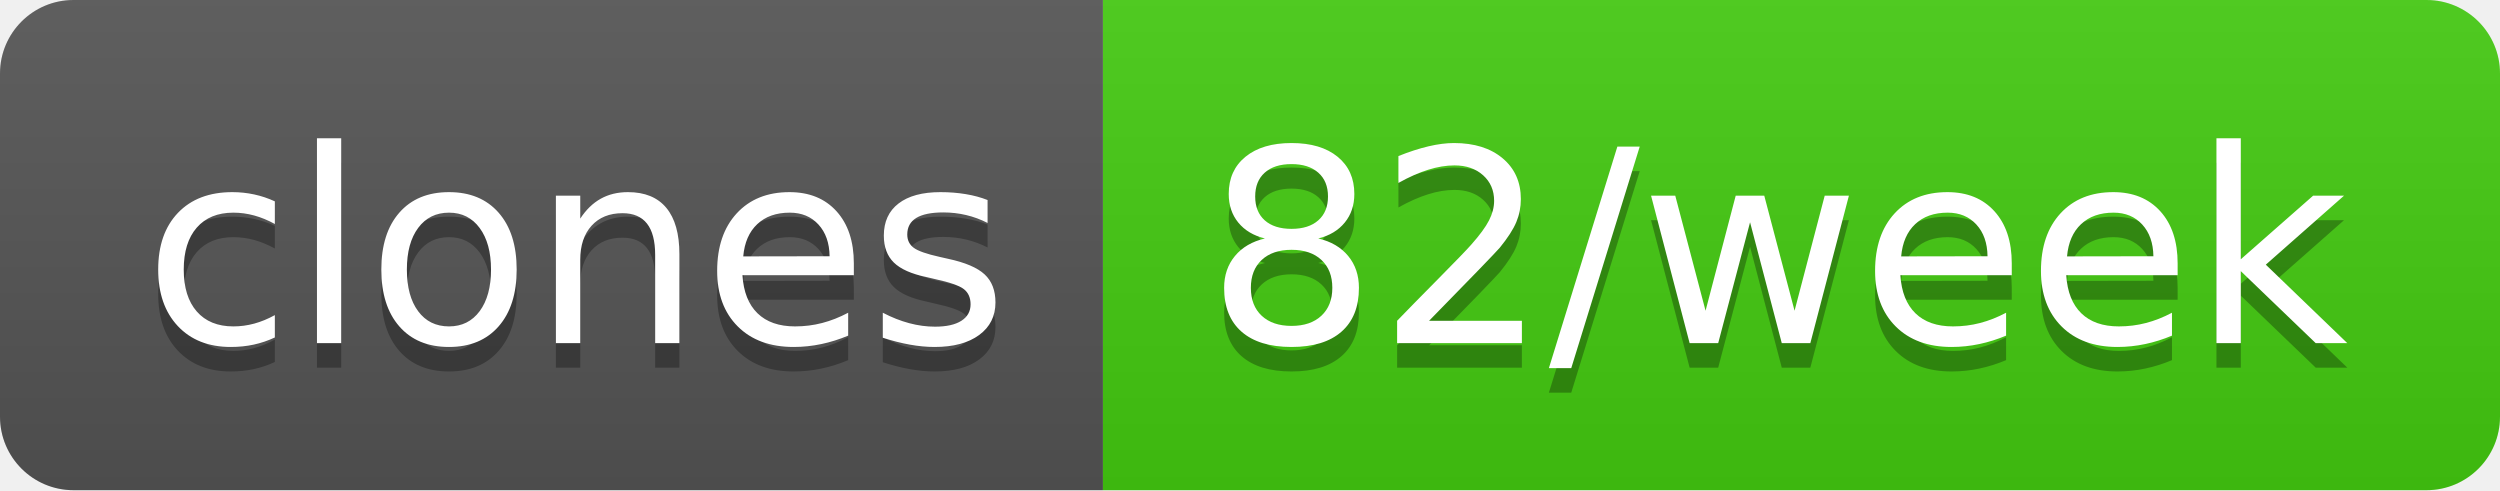
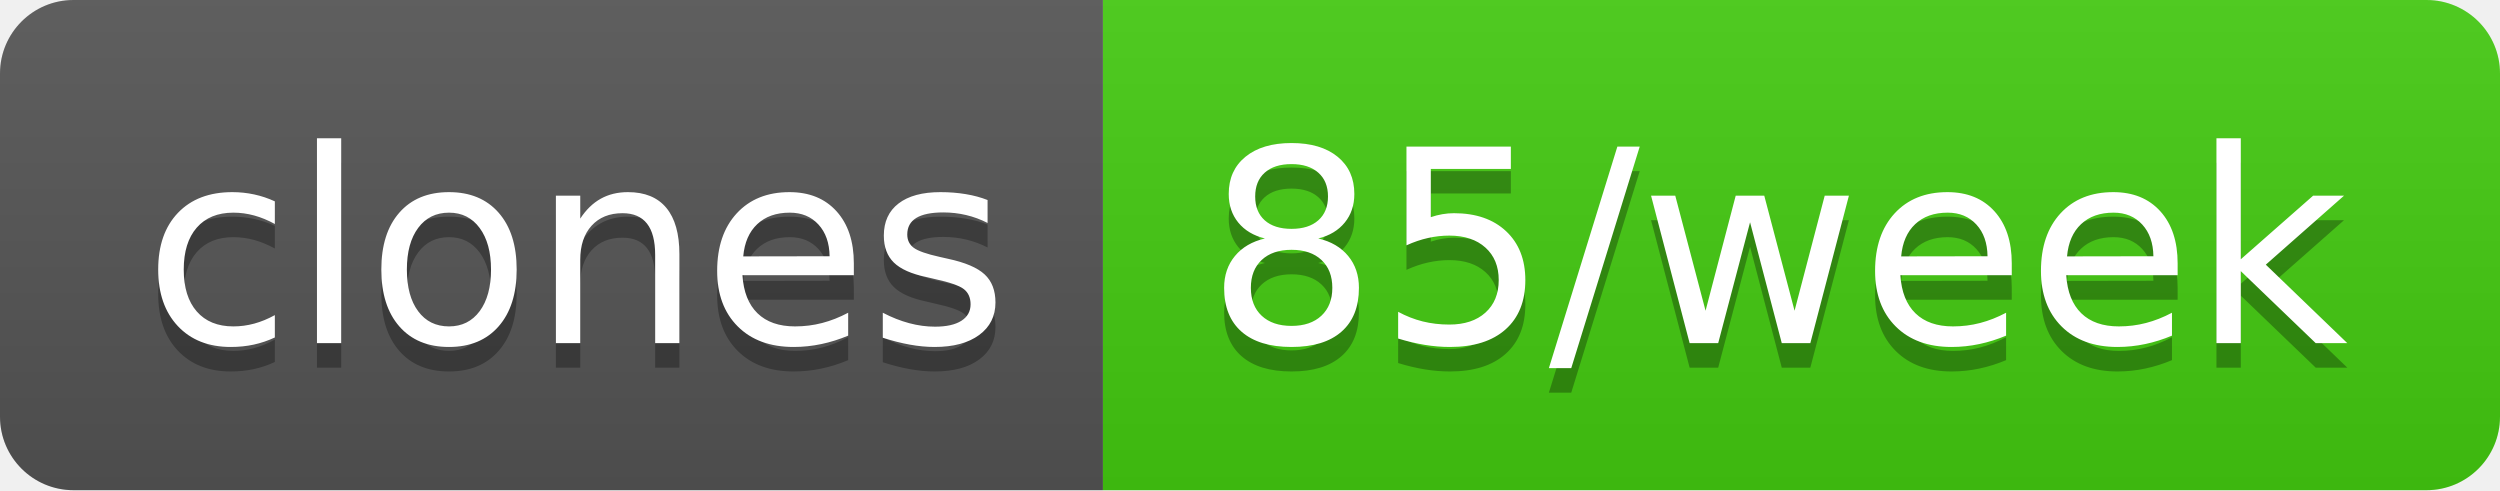
- <svg xmlns="http://www.w3.org/2000/svg" width="102" height="20" role="img" aria-label="clones: 82/week">
+ <svg xmlns="http://www.w3.org/2000/svg" width="102" height="20" role="img" aria-label="clones: 85/week">
  <linearGradient id="s" x2="0" y2="100%">
    <stop offset="0" stop-color="#bbb" stop-opacity=".1" />
    <stop offset="1" stop-opacity=".1" />
  </linearGradient>
  <clipPath id="r">
    <rect width="102" height="20" rx="3" fill="#fff" />
  </clipPath>
  <g clip-path="url(#r)">
    <rect width="45" height="20" fill="#555" />
    <rect x="45" width="57" height="20" fill="#4c1" />
    <rect width="102" height="20" fill="url(#s)" />
  </g>
  <g fill="#fff" text-anchor="middle" font-family="Verdana,Geneva,DejaVu Sans,sans-serif" text-rendering="geometricPrecision" font-size="110">
    <text aria-hidden="true" x="235" y="150" fill="#010101" fill-opacity=".3" transform="scale(.1)" textLength="350">clones</text>
    <text x="235" y="140" transform="scale(.1)" fill="#fff" textLength="350">clones</text>
-     <text aria-hidden="true" x="725" y="150" fill="#010101" fill-opacity=".3" transform="scale(.1)" textLength="470">82/week</text>
-     <text x="725" y="140" transform="scale(.1)" fill="#fff" textLength="470">82/week</text>
+     <text aria-hidden="true" x="725" y="150" fill="#010101" fill-opacity=".3" transform="scale(.1)" textLength="470">85/week</text>
+     <text x="725" y="140" transform="scale(.1)" fill="#fff" textLength="470">85/week</text>
  </g>
</svg>
